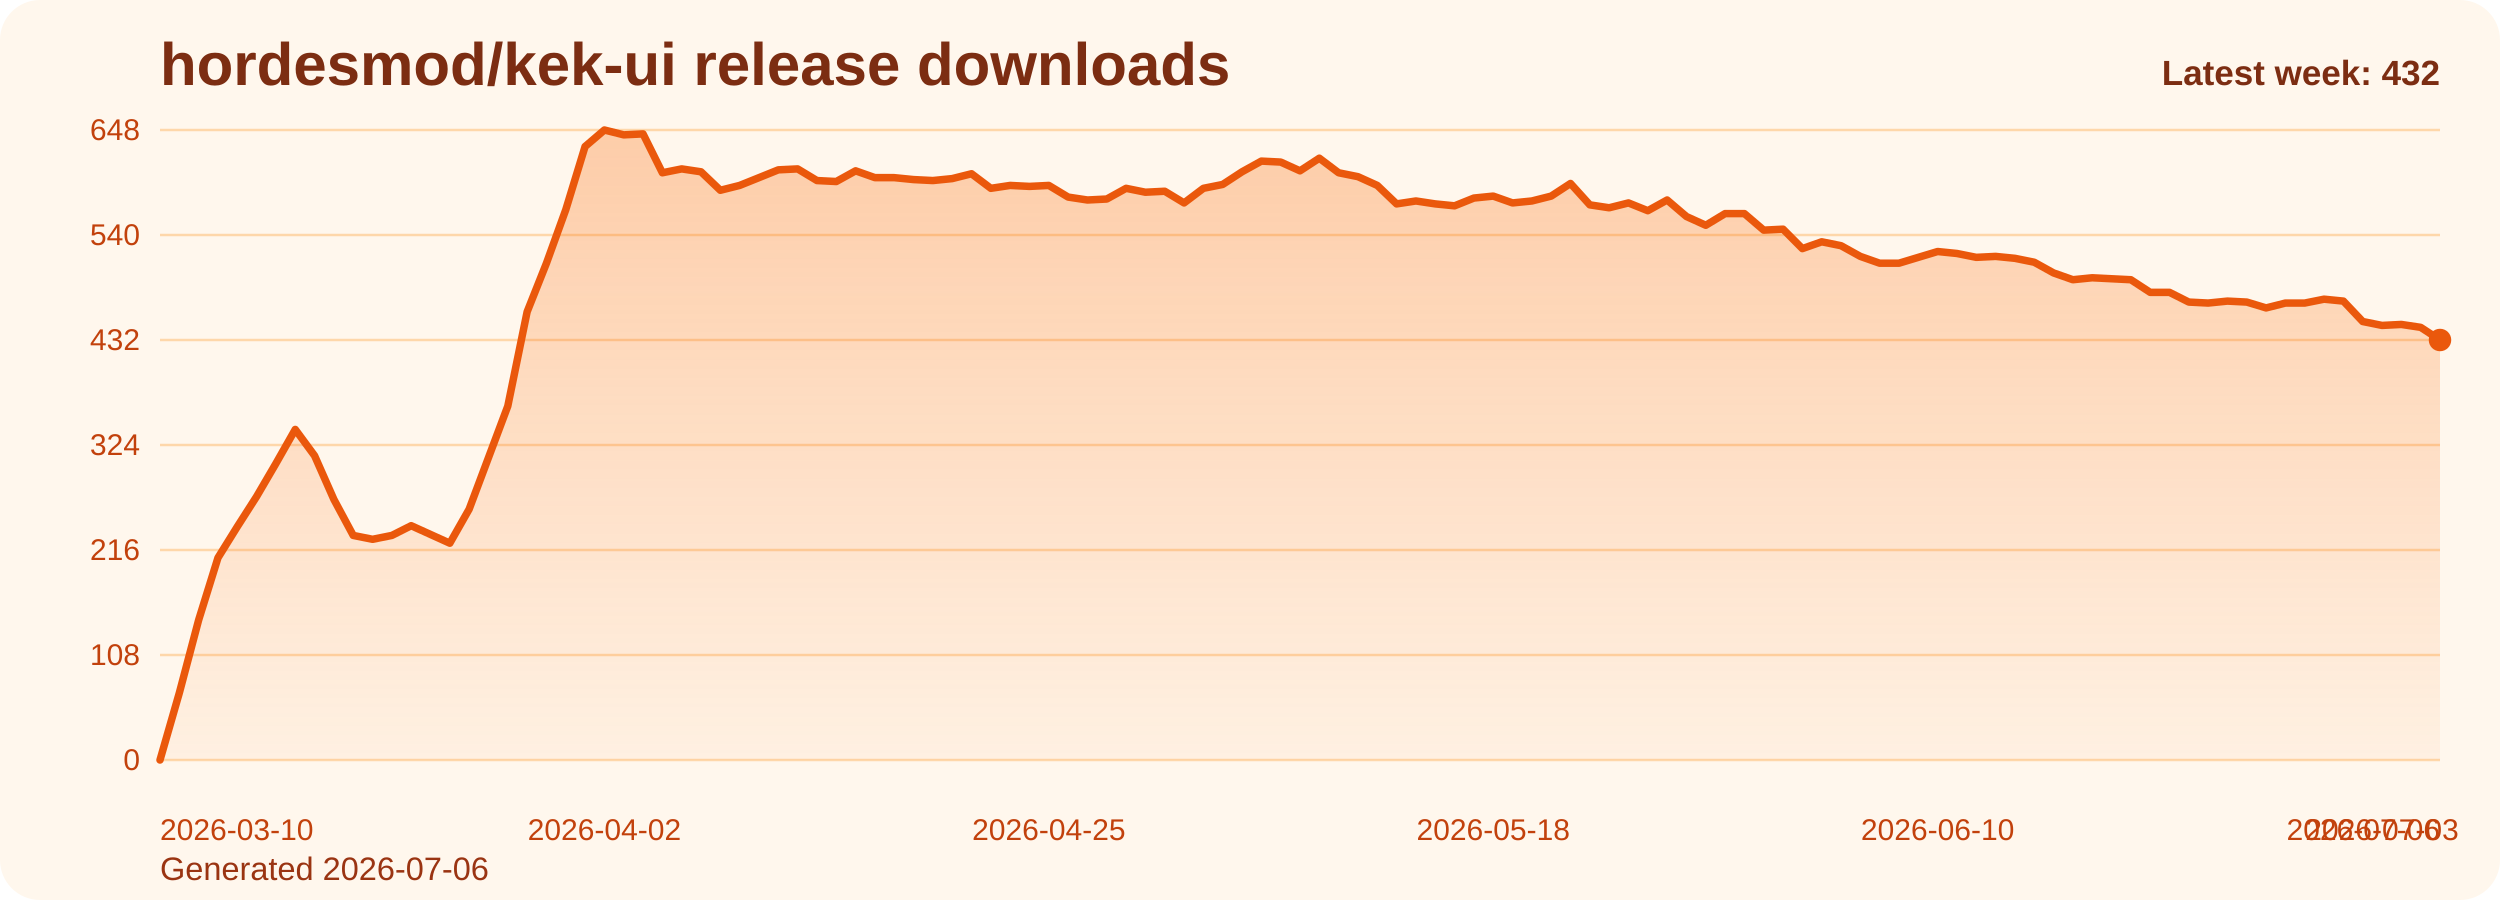
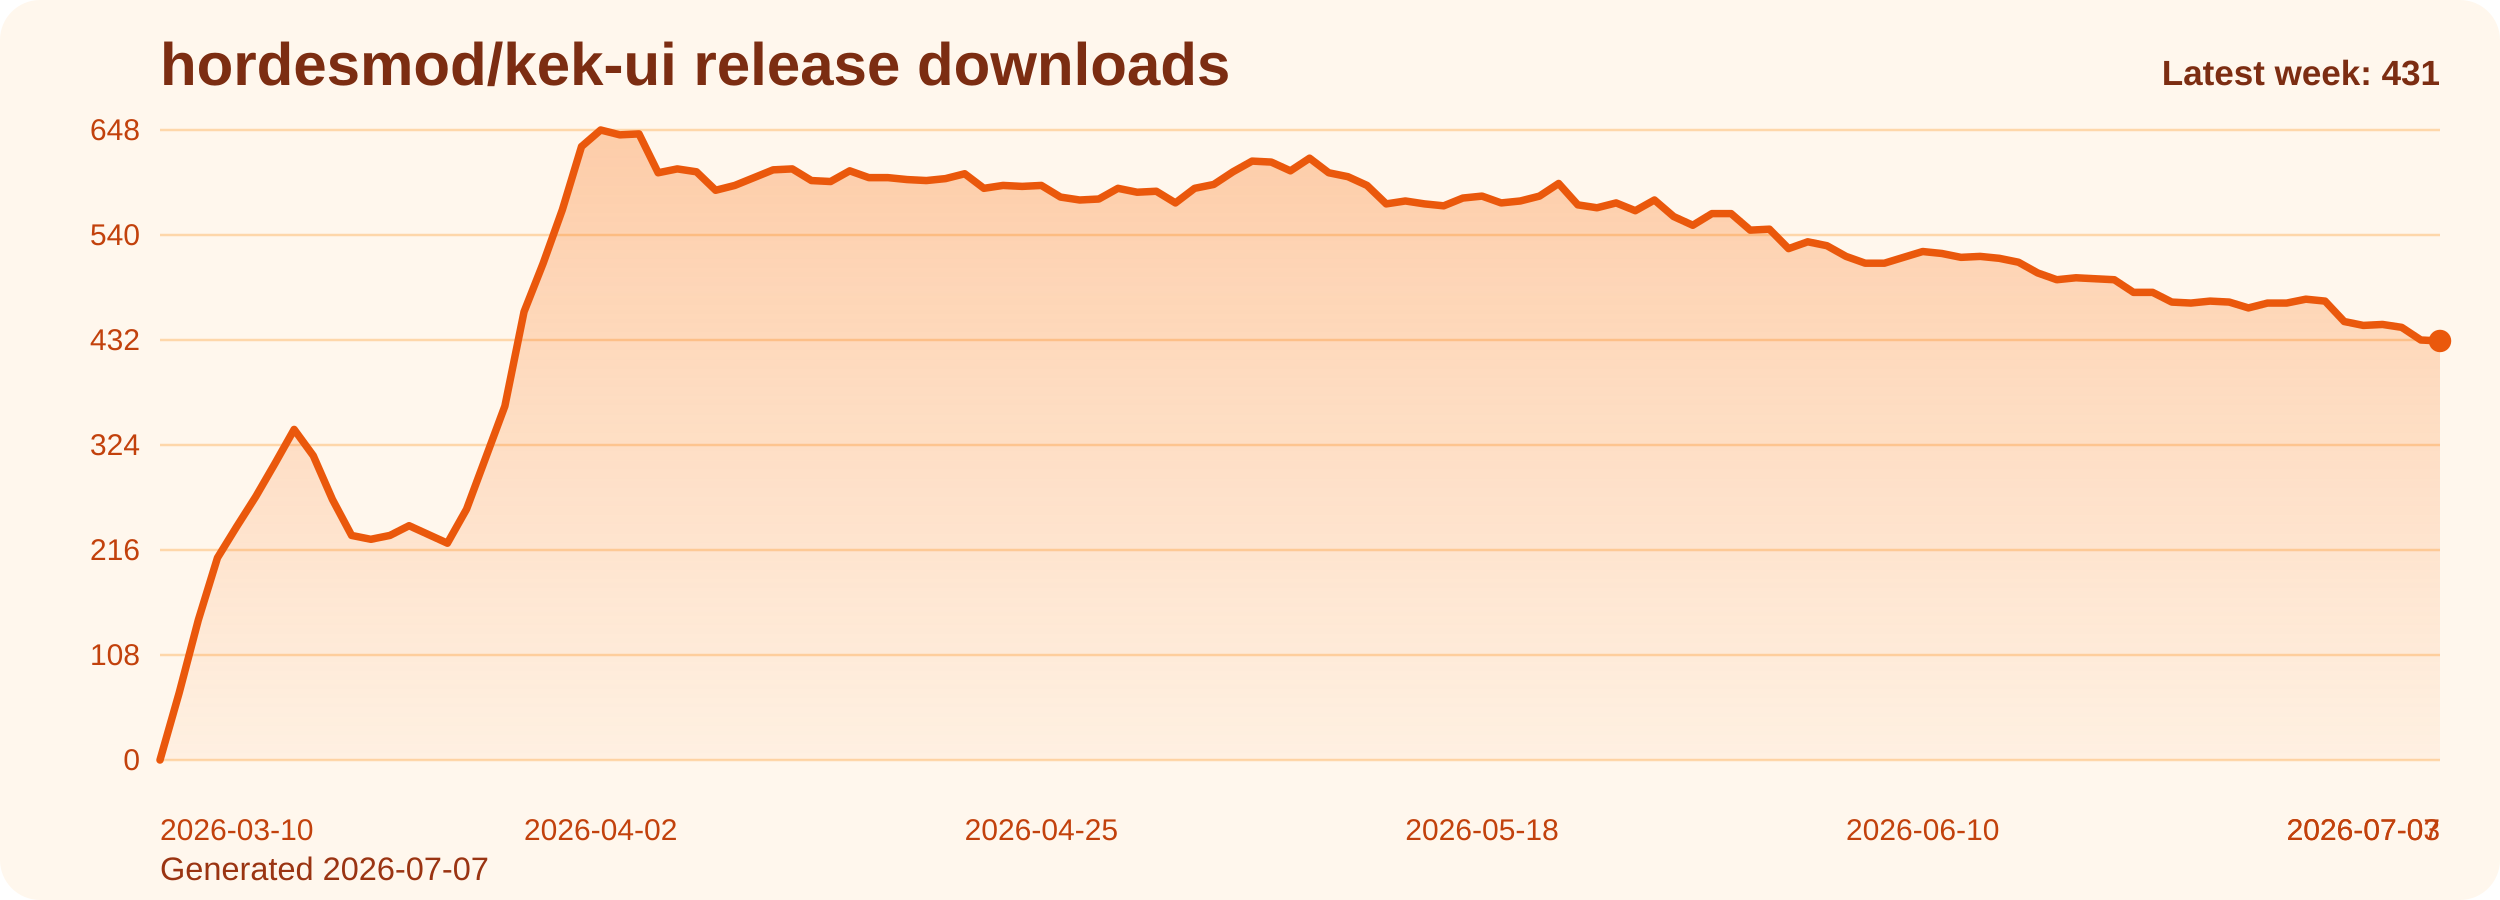
<svg xmlns="http://www.w3.org/2000/svg" viewBox="0 0 1000 360" role="img" aria-label="hordesmod/kek-ui release downloads chart">
  <defs>
    <linearGradient id="fill-weekly-orange" x1="0" y1="0" x2="0" y2="1">
      <stop offset="0%" stop-color="#f97316" stop-opacity="0.32" />
      <stop offset="100%" stop-color="#f97316" stop-opacity="0.05" />
    </linearGradient>
    <style>
      .bg { fill: #fff7ed; }
      .title { font: 700 24px Arial, sans-serif; fill: #7c2d12; }
      .sub { font: 400 13px Arial, sans-serif; fill: #9a3412; }
      .grid { stroke: #fed7aa; stroke-width: 1; }
      .axis { font: 400 12px Arial, sans-serif; fill: #c2410c; }
      .line { fill: none; stroke: #ea580c; stroke-width: 3; stroke-linecap: round; stroke-linejoin: round; }
      .dot { fill: #ea580c; }
      .value { font: 600 11px Arial, sans-serif; fill: #9a3412; }
      .latest { font: 700 14px Arial, sans-serif; fill: #7c2d12; }
    </style>
  </defs>
  <rect class="bg" x="0" y="0" width="1000" height="360" rx="16" />
  <text class="title" x="64" y="34">hordesmod/kek-ui release downloads</text>
-   <text class="sub" x="64" y="352">Generated 2026-07-06</text>
+   <text class="sub" x="64" y="352">Generated 2026-07-07</text>
  <line x1="64" y1="52.00" x2="976" y2="52.00" class="grid" />
  <text x="56" y="56.00" text-anchor="end" class="axis">648</text>
  <line x1="64" y1="94.00" x2="976" y2="94.00" class="grid" />
  <text x="56" y="98.00" text-anchor="end" class="axis">540</text>
  <line x1="64" y1="136.00" x2="976" y2="136.00" class="grid" />
  <text x="56" y="140.00" text-anchor="end" class="axis">432</text>
  <line x1="64" y1="178.00" x2="976" y2="178.00" class="grid" />
  <text x="56" y="182.00" text-anchor="end" class="axis">324</text>
  <line x1="64" y1="220.00" x2="976" y2="220.00" class="grid" />
  <text x="56" y="224.00" text-anchor="end" class="axis">216</text>
  <line x1="64" y1="262.00" x2="976" y2="262.00" class="grid" />
  <text x="56" y="266.00" text-anchor="end" class="axis">108</text>
  <line x1="64" y1="304.00" x2="976" y2="304.00" class="grid" />
  <text x="56" y="308.00" text-anchor="end" class="axis">0</text>
-   <path d="M 64.00 304 L 64.00 304.00 L 71.73 277.17 L 79.46 248.00 L 87.19 223.11 L 94.92 210.67 L 102.64 198.61 L 110.37 185.39 L 118.10 171.78 L 125.83 182.28 L 133.56 199.78 L 141.29 214.17 L 149.02 215.72 L 156.75 214.17 L 164.47 210.28 L 172.20 213.78 L 179.93 217.28 L 187.66 203.67 L 195.39 183.06 L 203.12 162.44 L 210.85 124.72 L 218.58 105.28 L 226.31 83.89 L 234.03 58.61 L 241.76 52.00 L 249.49 53.94 L 257.22 53.56 L 264.95 69.11 L 272.68 67.56 L 280.41 68.72 L 288.14 76.11 L 295.86 74.17 L 303.59 71.06 L 311.32 67.94 L 319.05 67.56 L 326.78 72.22 L 334.51 72.61 L 342.24 68.33 L 349.97 71.06 L 357.69 71.06 L 365.42 71.83 L 373.15 72.22 L 380.88 71.44 L 388.61 69.50 L 396.34 75.33 L 404.07 74.17 L 411.80 74.56 L 419.53 74.17 L 427.25 78.83 L 434.98 80.00 L 442.71 79.61 L 450.44 75.33 L 458.17 76.89 L 465.90 76.50 L 473.63 81.17 L 481.36 75.33 L 489.08 73.78 L 496.81 68.72 L 504.54 64.44 L 512.27 64.83 L 520.00 68.33 L 527.73 63.28 L 535.46 69.11 L 543.19 70.67 L 550.92 74.17 L 558.64 81.56 L 566.37 80.39 L 574.10 81.56 L 581.83 82.33 L 589.56 79.22 L 597.29 78.44 L 605.02 81.17 L 612.75 80.39 L 620.47 78.44 L 628.20 73.39 L 635.93 81.94 L 643.66 83.11 L 651.39 81.17 L 659.12 84.28 L 666.85 80.00 L 674.58 86.61 L 682.31 90.11 L 690.03 85.44 L 697.76 85.44 L 705.49 92.06 L 713.22 91.67 L 720.95 99.44 L 728.68 96.72 L 736.41 98.28 L 744.14 102.56 L 751.86 105.28 L 759.59 105.28 L 767.32 102.94 L 775.05 100.61 L 782.78 101.39 L 790.51 102.94 L 798.24 102.56 L 805.97 103.33 L 813.69 104.89 L 821.42 109.17 L 829.15 111.89 L 836.88 111.11 L 844.61 111.50 L 852.34 111.89 L 860.07 116.94 L 867.80 116.94 L 875.53 120.83 L 883.25 121.22 L 890.98 120.44 L 898.71 120.83 L 906.44 123.17 L 914.17 121.22 L 921.90 121.22 L 929.63 119.67 L 937.36 120.44 L 945.08 128.61 L 952.81 130.17 L 960.54 129.78 L 968.27 130.94 L 976.00 136.00 L 976.00 304 Z" fill="url(#fill-weekly-orange)" />
-   <polyline class="line" points="64.00,304.00 71.73,277.17 79.46,248.00 87.19,223.11 94.92,210.67 102.64,198.61 110.37,185.39 118.10,171.78 125.83,182.28 133.56,199.78 141.29,214.17 149.02,215.72 156.75,214.17 164.47,210.28 172.20,213.78 179.93,217.28 187.66,203.67 195.39,183.06 203.12,162.44 210.85,124.72 218.58,105.28 226.31,83.89 234.03,58.61 241.76,52.00 249.49,53.94 257.22,53.56 264.95,69.11 272.68,67.56 280.41,68.72 288.14,76.11 295.86,74.17 303.59,71.06 311.32,67.94 319.05,67.56 326.78,72.22 334.51,72.61 342.24,68.33 349.97,71.06 357.69,71.06 365.42,71.83 373.15,72.22 380.88,71.44 388.61,69.50 396.34,75.33 404.07,74.17 411.80,74.56 419.53,74.17 427.25,78.83 434.98,80.00 442.71,79.61 450.44,75.33 458.17,76.89 465.90,76.50 473.63,81.17 481.36,75.33 489.08,73.78 496.81,68.72 504.54,64.44 512.27,64.83 520.00,68.33 527.73,63.28 535.46,69.11 543.19,70.67 550.92,74.17 558.64,81.56 566.37,80.39 574.10,81.56 581.83,82.33 589.56,79.22 597.29,78.44 605.02,81.17 612.75,80.39 620.47,78.44 628.20,73.39 635.93,81.94 643.66,83.11 651.39,81.17 659.12,84.28 666.85,80.00 674.58,86.61 682.31,90.11 690.03,85.44 697.76,85.44 705.49,92.06 713.22,91.67 720.95,99.44 728.68,96.72 736.41,98.28 744.14,102.56 751.86,105.28 759.59,105.28 767.32,102.94 775.05,100.61 782.78,101.39 790.51,102.94 798.24,102.56 805.97,103.33 813.69,104.89 821.42,109.17 829.15,111.89 836.88,111.11 844.61,111.50 852.34,111.89 860.07,116.94 867.80,116.94 875.53,120.83 883.25,121.22 890.98,120.44 898.71,120.83 906.44,123.17 914.17,121.22 921.90,121.22 929.63,119.67 937.36,120.44 945.08,128.61 952.81,130.17 960.54,129.78 968.27,130.94 976.00,136.00" />
-   <circle class="dot" cx="976.00" cy="136.00" r="4.5" />
+   <path d="M 64.00 304 L 64.00 304.00 L 71.66 277.17 L 79.33 248.00 L 86.99 223.11 L 94.66 210.67 L 102.32 198.61 L 109.98 185.39 L 117.65 171.78 L 125.31 182.28 L 132.97 199.78 L 140.64 214.17 L 148.30 215.72 L 155.97 214.17 L 163.63 210.28 L 171.29 213.78 L 178.96 217.28 L 186.62 203.67 L 194.29 183.06 L 201.95 162.44 L 209.61 124.72 L 217.28 105.28 L 224.94 83.89 L 232.61 58.61 L 240.27 52.00 L 247.93 53.94 L 255.60 53.56 L 263.26 69.11 L 270.92 67.56 L 278.59 68.72 L 286.25 76.11 L 293.92 74.17 L 301.58 71.06 L 309.24 67.94 L 316.91 67.56 L 324.57 72.22 L 332.24 72.61 L 339.90 68.33 L 347.56 71.06 L 355.23 71.06 L 362.89 71.83 L 370.55 72.22 L 378.22 71.44 L 385.88 69.50 L 393.55 75.33 L 401.21 74.17 L 408.87 74.56 L 416.54 74.17 L 424.20 78.83 L 431.87 80.00 L 439.53 79.61 L 447.19 75.33 L 454.86 76.89 L 462.52 76.50 L 470.18 81.17 L 477.85 75.33 L 485.51 73.78 L 493.18 68.72 L 500.84 64.44 L 508.50 64.83 L 516.17 68.33 L 523.83 63.28 L 531.50 69.11 L 539.16 70.67 L 546.82 74.17 L 554.49 81.56 L 562.15 80.39 L 569.82 81.56 L 577.48 82.33 L 585.14 79.22 L 592.81 78.44 L 600.47 81.17 L 608.13 80.39 L 615.80 78.44 L 623.46 73.39 L 631.13 81.94 L 638.79 83.11 L 646.45 81.17 L 654.12 84.28 L 661.78 80.00 L 669.45 86.61 L 677.11 90.11 L 684.77 85.44 L 692.44 85.44 L 700.10 92.06 L 707.76 91.67 L 715.43 99.44 L 723.09 96.72 L 730.76 98.28 L 738.42 102.56 L 746.08 105.28 L 753.75 105.28 L 761.41 102.94 L 769.08 100.61 L 776.74 101.39 L 784.40 102.94 L 792.07 102.56 L 799.73 103.33 L 807.39 104.89 L 815.06 109.17 L 822.72 111.89 L 830.39 111.11 L 838.05 111.50 L 845.71 111.89 L 853.38 116.94 L 861.04 116.94 L 868.71 120.83 L 876.37 121.22 L 884.03 120.44 L 891.70 120.83 L 899.36 123.17 L 907.03 121.22 L 914.69 121.22 L 922.35 119.67 L 930.02 120.44 L 937.68 128.61 L 945.34 130.17 L 953.01 129.78 L 960.67 130.94 L 968.34 136.00 L 976.00 136.39 L 976.00 304 Z" fill="url(#fill-weekly-orange)" />
+   <polyline class="line" points="64.00,304.00 71.66,277.17 79.33,248.00 86.99,223.11 94.66,210.67 102.32,198.61 109.98,185.39 117.65,171.78 125.31,182.28 132.97,199.78 140.64,214.17 148.30,215.72 155.97,214.17 163.63,210.28 171.29,213.78 178.96,217.28 186.62,203.67 194.29,183.06 201.95,162.44 209.61,124.72 217.28,105.28 224.94,83.89 232.61,58.61 240.27,52.00 247.93,53.94 255.60,53.56 263.26,69.11 270.92,67.56 278.59,68.72 286.25,76.11 293.92,74.17 301.58,71.06 309.24,67.94 316.91,67.56 324.57,72.22 332.24,72.61 339.90,68.33 347.56,71.06 355.23,71.06 362.89,71.83 370.55,72.22 378.22,71.44 385.88,69.50 393.55,75.33 401.21,74.17 408.87,74.56 416.54,74.17 424.20,78.83 431.87,80.00 439.53,79.61 447.19,75.33 454.86,76.89 462.52,76.50 470.18,81.17 477.85,75.33 485.51,73.78 493.18,68.72 500.84,64.44 508.50,64.83 516.17,68.33 523.83,63.28 531.50,69.11 539.16,70.67 546.82,74.17 554.49,81.56 562.15,80.39 569.82,81.56 577.48,82.33 585.14,79.22 592.81,78.44 600.47,81.17 608.13,80.39 615.80,78.44 623.46,73.39 631.13,81.94 638.79,83.11 646.45,81.17 654.12,84.28 661.78,80.00 669.45,86.61 677.11,90.11 684.77,85.44 692.44,85.44 700.10,92.06 707.76,91.67 715.43,99.44 723.09,96.72 730.76,98.28 738.42,102.56 746.08,105.28 753.75,105.28 761.41,102.94 769.08,100.61 776.74,101.39 784.40,102.94 792.07,102.56 799.73,103.33 807.39,104.89 815.06,109.17 822.72,111.89 830.39,111.11 838.05,111.50 845.71,111.89 853.38,116.94 861.04,116.94 868.71,120.83 876.37,121.22 884.03,120.44 891.70,120.83 899.36,123.17 907.03,121.22 914.69,121.22 922.35,119.67 930.02,120.44 937.68,128.61 945.34,130.17 953.01,129.78 960.67,130.94 968.34,136.00 976.00,136.39" />
+   <circle class="dot" cx="976.00" cy="136.39" r="4.5" />
  <text class="axis" x="64.00" y="336" text-anchor="start">2026-03-10</text>
-   <text class="axis" x="241.76" y="336" text-anchor="middle">2026-04-02</text>
-   <text class="axis" x="419.53" y="336" text-anchor="middle">2026-04-25</text>
-   <text class="axis" x="597.29" y="336" text-anchor="middle">2026-05-18</text>
-   <text class="axis" x="775.05" y="336" text-anchor="middle">2026-06-10</text>
-   <text class="axis" x="952.81" y="336" text-anchor="middle">2026-07-03</text>
-   <text class="axis" x="976.00" y="336" text-anchor="end">2026-07-06</text>
-   <text class="latest" x="976" y="34" text-anchor="end">Latest week: 432</text>
+   <text class="axis" x="240.27" y="336" text-anchor="middle">2026-04-02</text>
+   <text class="axis" x="416.54" y="336" text-anchor="middle">2026-04-25</text>
+   <text class="axis" x="592.81" y="336" text-anchor="middle">2026-05-18</text>
+   <text class="axis" x="769.08" y="336" text-anchor="middle">2026-06-10</text>
+   <text class="axis" x="945.34" y="336" text-anchor="middle">2026-07-03</text>
+   <text class="axis" x="976.00" y="336" text-anchor="end">2026-07-07</text>
+   <text class="latest" x="976" y="34" text-anchor="end">Latest week: 431</text>
</svg>
